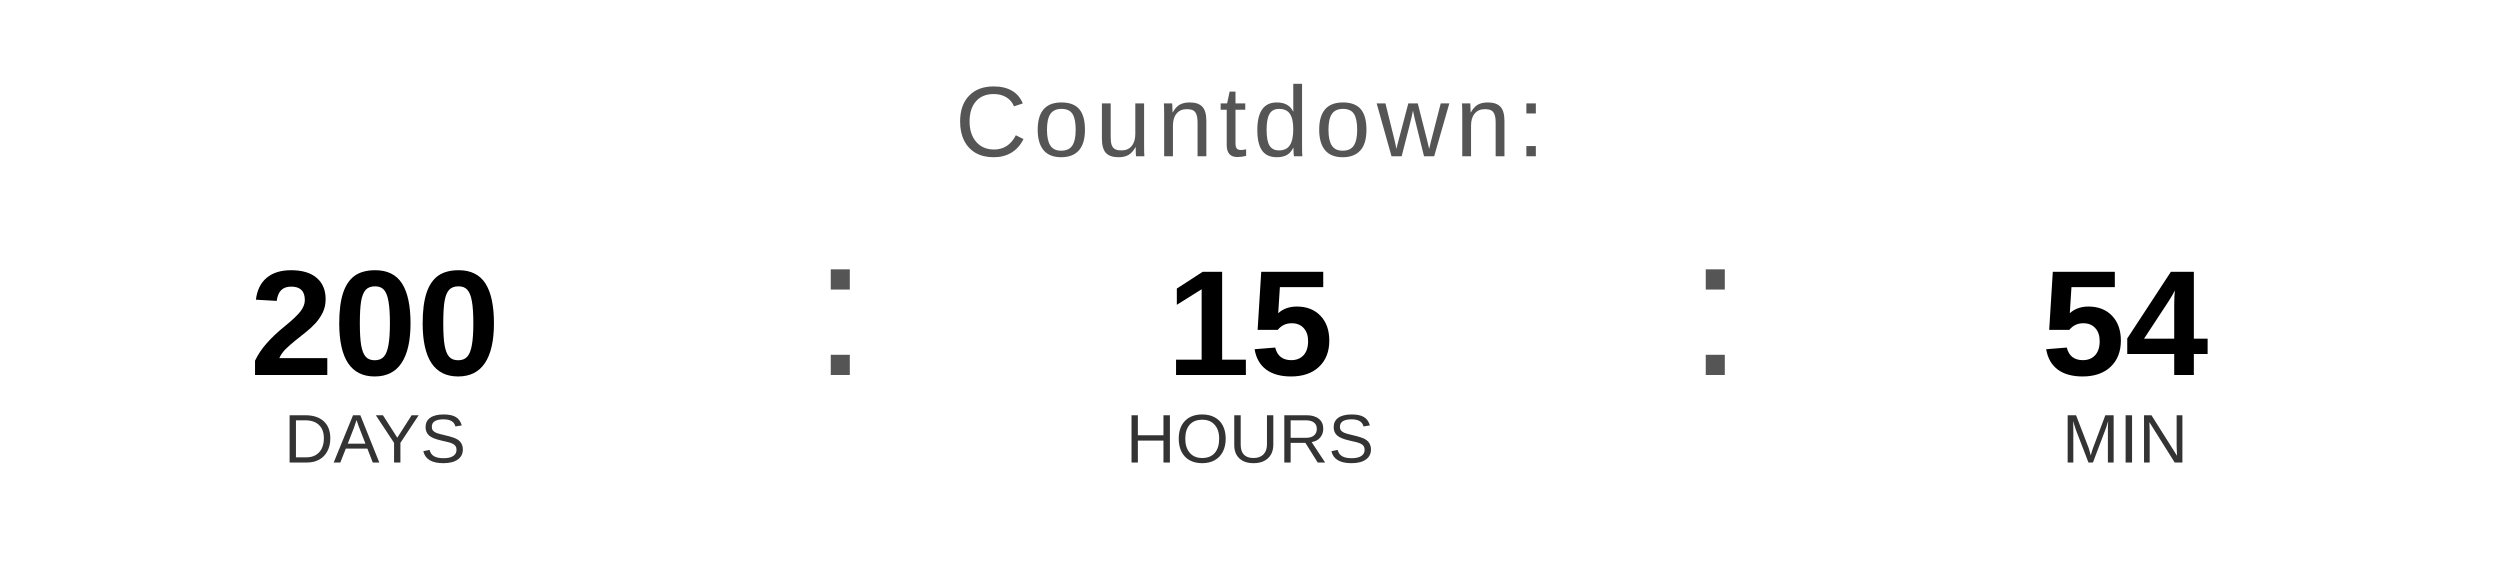
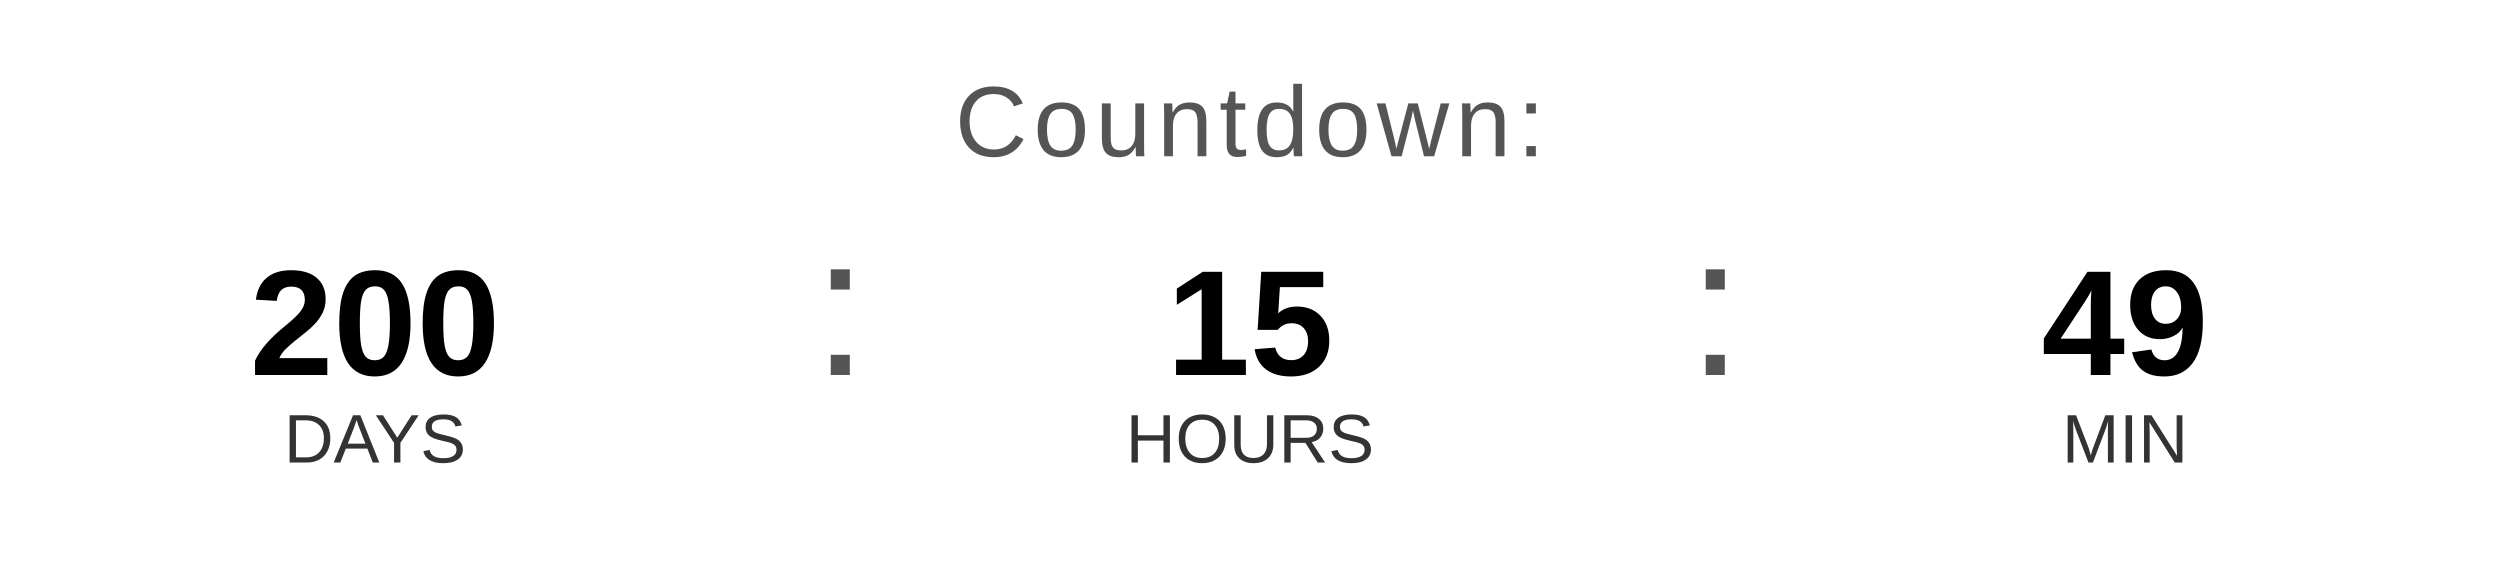
<svg xmlns="http://www.w3.org/2000/svg" width="400" height="90" viewBox="0 0 400 90">
  <text x="200" y="25" font-family="Arial, Helvetica, sans-serif" font-size="16" fill="#555555" text-anchor="middle" letter-spacing="1">
    Countdown:
  </text>
  <text x="60" y="60" font-family="Arial, Helvetica, sans-serif" font-size="24" font-weight="bold" fill="#000000" text-anchor="middle">200</text>
  <text x="60" y="74" font-family="Arial, Helvetica, sans-serif" font-size="11" fill="#333333" text-anchor="middle">DAYS</text>
  <text x="130" y="60" font-family="Arial, sans-serif" font-size="32" fill="#555555">:</text>
  <text x="200" y="60" font-family="Arial, Helvetica, sans-serif" font-size="24" font-weight="bold" fill="#000000" text-anchor="middle">15</text>
  <text x="200" y="74" font-family="Arial, Helvetica, sans-serif" font-size="11" fill="#333333" text-anchor="middle">HOURS</text>
  <text x="270" y="60" font-family="Arial, sans-serif" font-size="32" fill="#555555">:</text>
-   <text x="340" y="60" font-family="Arial, Helvetica, sans-serif" font-size="24" font-weight="bold" fill="#000000" text-anchor="middle">54</text>
+   <text x="340" y="60" font-family="Arial, Helvetica, sans-serif" font-size="24" font-weight="bold" fill="#000000" text-anchor="middle">49</text>
  <text x="340" y="74" font-family="Arial, Helvetica, sans-serif" font-size="11" fill="#333333" text-anchor="middle">MIN</text>
</svg>
